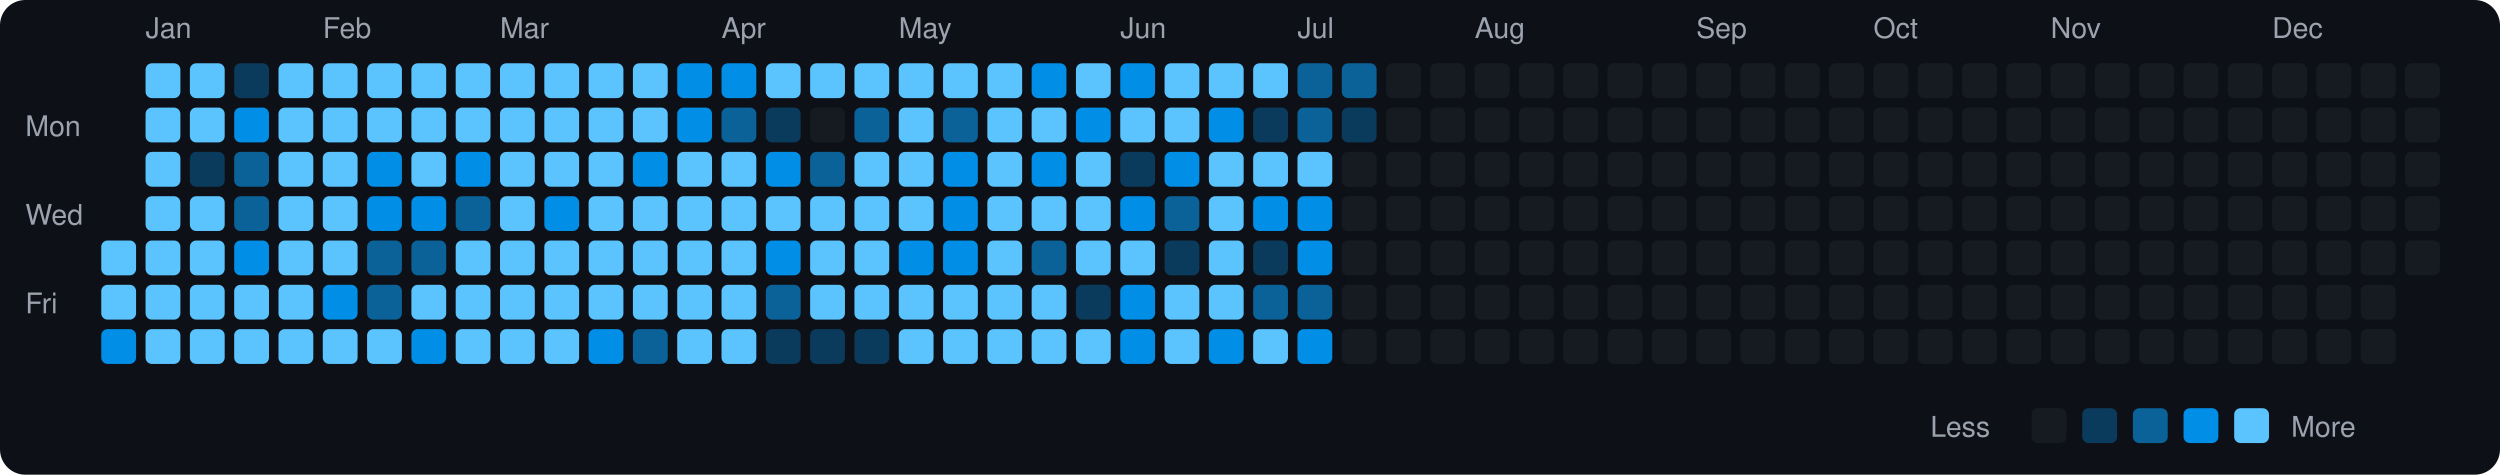
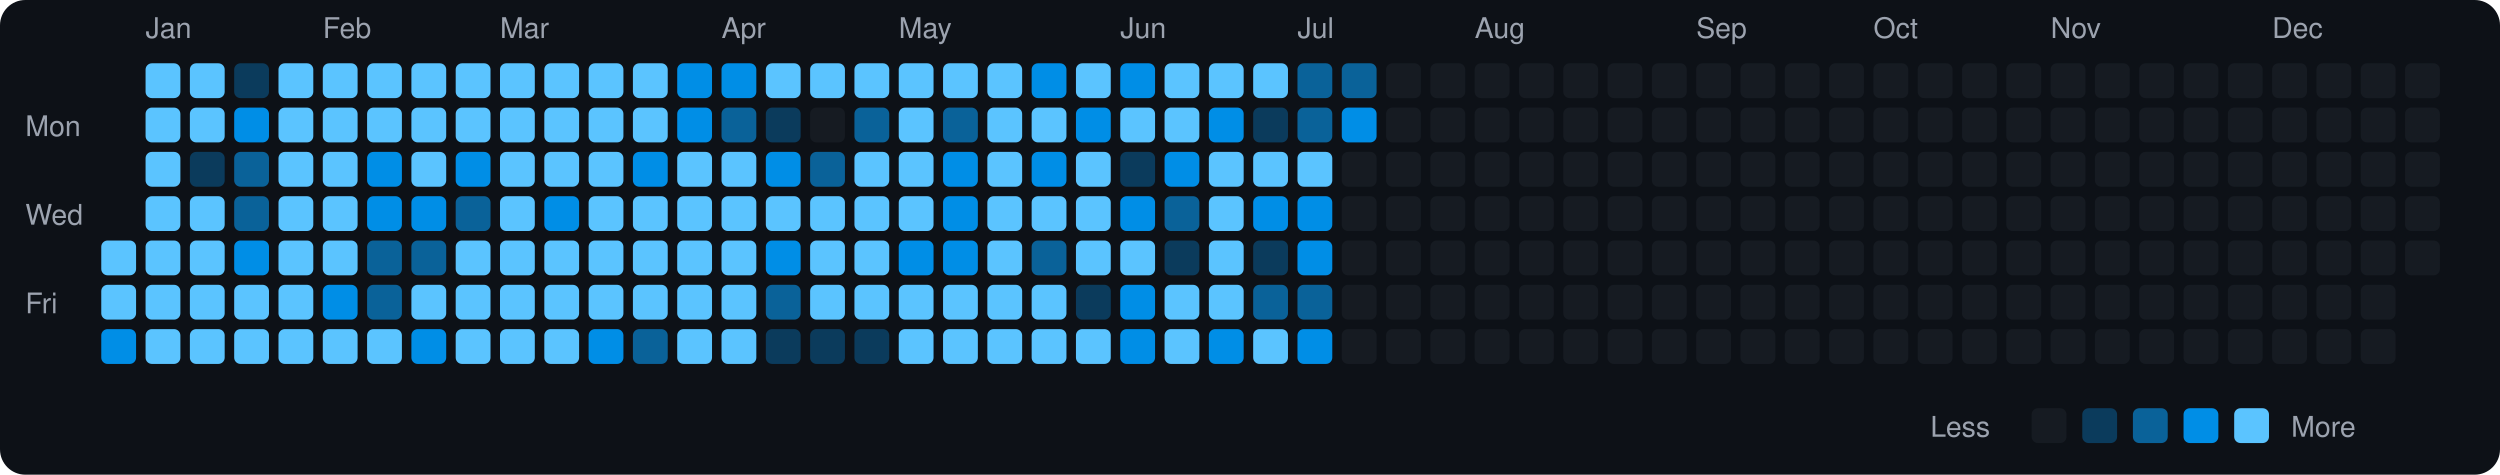
<svg xmlns="http://www.w3.org/2000/svg" viewBox="0 0 790 150" width="790" height="150">
  <rect width="790" height="150" fill="#0d1117" rx="8" ry="8" />
  <text x="8" y="43" fill="#9ca3af" font-size="9" font-family="-apple-system, BlinkMacSystemFont, 'Segoe UI', Helvetica, Arial, sans-serif">Mon</text>
  <text x="8" y="71" fill="#9ca3af" font-size="9" font-family="-apple-system, BlinkMacSystemFont, 'Segoe UI', Helvetica, Arial, sans-serif">Wed</text>
  <text x="8" y="99" fill="#9ca3af" font-size="9" font-family="-apple-system, BlinkMacSystemFont, 'Segoe UI', Helvetica, Arial, sans-serif">Fri</text>
  <rect x="32" y="76" width="11" height="11" rx="2" ry="2" fill="#5bc4ff">
    </rect>
  <rect x="32" y="90" width="11" height="11" rx="2" ry="2" fill="#5bc4ff">
    </rect>
  <rect x="32" y="104" width="11" height="11" rx="2" ry="2" fill="#008ee6">
    </rect>
  <text x="46" y="12" fill="#9ca3af" font-size="9" font-family="-apple-system, BlinkMacSystemFont, 'Segoe UI', Helvetica, Arial, sans-serif">Jan</text>
  <rect x="46" y="20" width="11" height="11" rx="2" ry="2" fill="#5bc4ff">
    </rect>
  <rect x="46" y="34" width="11" height="11" rx="2" ry="2" fill="#5bc4ff">
    </rect>
  <rect x="46" y="48" width="11" height="11" rx="2" ry="2" fill="#5bc4ff">
    </rect>
  <rect x="46" y="62" width="11" height="11" rx="2" ry="2" fill="#5bc4ff">
    </rect>
  <rect x="46" y="76" width="11" height="11" rx="2" ry="2" fill="#5bc4ff">
    </rect>
  <rect x="46" y="90" width="11" height="11" rx="2" ry="2" fill="#5bc4ff">
    </rect>
  <rect x="46" y="104" width="11" height="11" rx="2" ry="2" fill="#5bc4ff">
    </rect>
  <rect x="60" y="20" width="11" height="11" rx="2" ry="2" fill="#5bc4ff">
    </rect>
  <rect x="60" y="34" width="11" height="11" rx="2" ry="2" fill="#5bc4ff">
    </rect>
  <rect x="60" y="48" width="11" height="11" rx="2" ry="2" fill="#0b3b5c">
    </rect>
  <rect x="60" y="62" width="11" height="11" rx="2" ry="2" fill="#5bc4ff">
    </rect>
  <rect x="60" y="76" width="11" height="11" rx="2" ry="2" fill="#5bc4ff">
    </rect>
  <rect x="60" y="90" width="11" height="11" rx="2" ry="2" fill="#5bc4ff">
    </rect>
  <rect x="60" y="104" width="11" height="11" rx="2" ry="2" fill="#5bc4ff">
    </rect>
  <rect x="74" y="20" width="11" height="11" rx="2" ry="2" fill="#0b3b5c">
    </rect>
  <rect x="74" y="34" width="11" height="11" rx="2" ry="2" fill="#008ee6">
    </rect>
  <rect x="74" y="48" width="11" height="11" rx="2" ry="2" fill="#0a6299">
    </rect>
  <rect x="74" y="62" width="11" height="11" rx="2" ry="2" fill="#0a6299">
    </rect>
  <rect x="74" y="76" width="11" height="11" rx="2" ry="2" fill="#008ee6">
    </rect>
  <rect x="74" y="90" width="11" height="11" rx="2" ry="2" fill="#5bc4ff">
    </rect>
  <rect x="74" y="104" width="11" height="11" rx="2" ry="2" fill="#5bc4ff">
    </rect>
  <rect x="88" y="20" width="11" height="11" rx="2" ry="2" fill="#5bc4ff">
    </rect>
  <rect x="88" y="34" width="11" height="11" rx="2" ry="2" fill="#5bc4ff">
    </rect>
  <rect x="88" y="48" width="11" height="11" rx="2" ry="2" fill="#5bc4ff">
    </rect>
  <rect x="88" y="62" width="11" height="11" rx="2" ry="2" fill="#5bc4ff">
    </rect>
  <rect x="88" y="76" width="11" height="11" rx="2" ry="2" fill="#5bc4ff">
    </rect>
  <rect x="88" y="90" width="11" height="11" rx="2" ry="2" fill="#5bc4ff">
    </rect>
  <rect x="88" y="104" width="11" height="11" rx="2" ry="2" fill="#5bc4ff">
    </rect>
  <text x="102" y="12" fill="#9ca3af" font-size="9" font-family="-apple-system, BlinkMacSystemFont, 'Segoe UI', Helvetica, Arial, sans-serif">Feb</text>
  <rect x="102" y="20" width="11" height="11" rx="2" ry="2" fill="#5bc4ff">
    </rect>
  <rect x="102" y="34" width="11" height="11" rx="2" ry="2" fill="#5bc4ff">
    </rect>
  <rect x="102" y="48" width="11" height="11" rx="2" ry="2" fill="#5bc4ff">
    </rect>
  <rect x="102" y="62" width="11" height="11" rx="2" ry="2" fill="#5bc4ff">
    </rect>
  <rect x="102" y="76" width="11" height="11" rx="2" ry="2" fill="#5bc4ff">
    </rect>
  <rect x="102" y="90" width="11" height="11" rx="2" ry="2" fill="#008ee6">
    </rect>
  <rect x="102" y="104" width="11" height="11" rx="2" ry="2" fill="#5bc4ff">
    </rect>
  <rect x="116" y="20" width="11" height="11" rx="2" ry="2" fill="#5bc4ff">
    </rect>
  <rect x="116" y="34" width="11" height="11" rx="2" ry="2" fill="#5bc4ff">
    </rect>
  <rect x="116" y="48" width="11" height="11" rx="2" ry="2" fill="#008ee6">
    </rect>
  <rect x="116" y="62" width="11" height="11" rx="2" ry="2" fill="#008ee6">
    </rect>
  <rect x="116" y="76" width="11" height="11" rx="2" ry="2" fill="#0a6299">
    </rect>
  <rect x="116" y="90" width="11" height="11" rx="2" ry="2" fill="#0a6299">
    </rect>
  <rect x="116" y="104" width="11" height="11" rx="2" ry="2" fill="#5bc4ff">
    </rect>
  <rect x="130" y="20" width="11" height="11" rx="2" ry="2" fill="#5bc4ff">
    </rect>
  <rect x="130" y="34" width="11" height="11" rx="2" ry="2" fill="#5bc4ff">
    </rect>
  <rect x="130" y="48" width="11" height="11" rx="2" ry="2" fill="#5bc4ff">
    </rect>
  <rect x="130" y="62" width="11" height="11" rx="2" ry="2" fill="#008ee6">
    </rect>
  <rect x="130" y="76" width="11" height="11" rx="2" ry="2" fill="#0a6299">
    </rect>
  <rect x="130" y="90" width="11" height="11" rx="2" ry="2" fill="#5bc4ff">
    </rect>
  <rect x="130" y="104" width="11" height="11" rx="2" ry="2" fill="#008ee6">
    </rect>
  <rect x="144" y="20" width="11" height="11" rx="2" ry="2" fill="#5bc4ff">
    </rect>
  <rect x="144" y="34" width="11" height="11" rx="2" ry="2" fill="#5bc4ff">
    </rect>
  <rect x="144" y="48" width="11" height="11" rx="2" ry="2" fill="#008ee6">
    </rect>
  <rect x="144" y="62" width="11" height="11" rx="2" ry="2" fill="#0a6299">
    </rect>
  <rect x="144" y="76" width="11" height="11" rx="2" ry="2" fill="#5bc4ff">
    </rect>
  <rect x="144" y="90" width="11" height="11" rx="2" ry="2" fill="#5bc4ff">
    </rect>
  <rect x="144" y="104" width="11" height="11" rx="2" ry="2" fill="#5bc4ff">
    </rect>
  <text x="158" y="12" fill="#9ca3af" font-size="9" font-family="-apple-system, BlinkMacSystemFont, 'Segoe UI', Helvetica, Arial, sans-serif">Mar</text>
  <rect x="158" y="20" width="11" height="11" rx="2" ry="2" fill="#5bc4ff">
    </rect>
  <rect x="158" y="34" width="11" height="11" rx="2" ry="2" fill="#5bc4ff">
    </rect>
  <rect x="158" y="48" width="11" height="11" rx="2" ry="2" fill="#5bc4ff">
    </rect>
  <rect x="158" y="62" width="11" height="11" rx="2" ry="2" fill="#5bc4ff">
    </rect>
  <rect x="158" y="76" width="11" height="11" rx="2" ry="2" fill="#5bc4ff">
    </rect>
  <rect x="158" y="90" width="11" height="11" rx="2" ry="2" fill="#5bc4ff">
    </rect>
  <rect x="158" y="104" width="11" height="11" rx="2" ry="2" fill="#5bc4ff">
    </rect>
  <rect x="172" y="20" width="11" height="11" rx="2" ry="2" fill="#5bc4ff">
    </rect>
  <rect x="172" y="34" width="11" height="11" rx="2" ry="2" fill="#5bc4ff">
    </rect>
  <rect x="172" y="48" width="11" height="11" rx="2" ry="2" fill="#5bc4ff">
    </rect>
  <rect x="172" y="62" width="11" height="11" rx="2" ry="2" fill="#008ee6">
    </rect>
  <rect x="172" y="76" width="11" height="11" rx="2" ry="2" fill="#5bc4ff">
    </rect>
  <rect x="172" y="90" width="11" height="11" rx="2" ry="2" fill="#5bc4ff">
    </rect>
  <rect x="172" y="104" width="11" height="11" rx="2" ry="2" fill="#5bc4ff">
    </rect>
  <rect x="186" y="20" width="11" height="11" rx="2" ry="2" fill="#5bc4ff">
    </rect>
  <rect x="186" y="34" width="11" height="11" rx="2" ry="2" fill="#5bc4ff">
    </rect>
  <rect x="186" y="48" width="11" height="11" rx="2" ry="2" fill="#5bc4ff">
    </rect>
  <rect x="186" y="62" width="11" height="11" rx="2" ry="2" fill="#5bc4ff">
    </rect>
  <rect x="186" y="76" width="11" height="11" rx="2" ry="2" fill="#5bc4ff">
    </rect>
  <rect x="186" y="90" width="11" height="11" rx="2" ry="2" fill="#5bc4ff">
    </rect>
  <rect x="186" y="104" width="11" height="11" rx="2" ry="2" fill="#008ee6">
    </rect>
  <rect x="200" y="20" width="11" height="11" rx="2" ry="2" fill="#5bc4ff">
    </rect>
  <rect x="200" y="34" width="11" height="11" rx="2" ry="2" fill="#5bc4ff">
    </rect>
  <rect x="200" y="48" width="11" height="11" rx="2" ry="2" fill="#008ee6">
    </rect>
  <rect x="200" y="62" width="11" height="11" rx="2" ry="2" fill="#5bc4ff">
    </rect>
  <rect x="200" y="76" width="11" height="11" rx="2" ry="2" fill="#5bc4ff">
    </rect>
  <rect x="200" y="90" width="11" height="11" rx="2" ry="2" fill="#5bc4ff">
    </rect>
  <rect x="200" y="104" width="11" height="11" rx="2" ry="2" fill="#0a6299">
    </rect>
  <rect x="214" y="20" width="11" height="11" rx="2" ry="2" fill="#008ee6">
    </rect>
  <rect x="214" y="34" width="11" height="11" rx="2" ry="2" fill="#008ee6">
    </rect>
  <rect x="214" y="48" width="11" height="11" rx="2" ry="2" fill="#5bc4ff">
    </rect>
  <rect x="214" y="62" width="11" height="11" rx="2" ry="2" fill="#5bc4ff">
    </rect>
  <rect x="214" y="76" width="11" height="11" rx="2" ry="2" fill="#5bc4ff">
    </rect>
  <rect x="214" y="90" width="11" height="11" rx="2" ry="2" fill="#5bc4ff">
    </rect>
  <rect x="214" y="104" width="11" height="11" rx="2" ry="2" fill="#5bc4ff">
    </rect>
  <text x="228" y="12" fill="#9ca3af" font-size="9" font-family="-apple-system, BlinkMacSystemFont, 'Segoe UI', Helvetica, Arial, sans-serif">Apr</text>
  <rect x="228" y="20" width="11" height="11" rx="2" ry="2" fill="#008ee6">
    </rect>
  <rect x="228" y="34" width="11" height="11" rx="2" ry="2" fill="#0a6299">
    </rect>
  <rect x="228" y="48" width="11" height="11" rx="2" ry="2" fill="#5bc4ff">
    </rect>
  <rect x="228" y="62" width="11" height="11" rx="2" ry="2" fill="#5bc4ff">
    </rect>
  <rect x="228" y="76" width="11" height="11" rx="2" ry="2" fill="#5bc4ff">
    </rect>
  <rect x="228" y="90" width="11" height="11" rx="2" ry="2" fill="#5bc4ff">
    </rect>
  <rect x="228" y="104" width="11" height="11" rx="2" ry="2" fill="#5bc4ff">
    </rect>
  <rect x="242" y="20" width="11" height="11" rx="2" ry="2" fill="#5bc4ff">
    </rect>
  <rect x="242" y="34" width="11" height="11" rx="2" ry="2" fill="#0b3b5c">
    </rect>
  <rect x="242" y="48" width="11" height="11" rx="2" ry="2" fill="#008ee6">
    </rect>
  <rect x="242" y="62" width="11" height="11" rx="2" ry="2" fill="#5bc4ff">
    </rect>
  <rect x="242" y="76" width="11" height="11" rx="2" ry="2" fill="#008ee6">
    </rect>
  <rect x="242" y="90" width="11" height="11" rx="2" ry="2" fill="#0a6299">
    </rect>
  <rect x="242" y="104" width="11" height="11" rx="2" ry="2" fill="#0b3b5c">
    </rect>
  <rect x="256" y="20" width="11" height="11" rx="2" ry="2" fill="#5bc4ff">
    </rect>
  <rect x="256" y="34" width="11" height="11" rx="2" ry="2" fill="#161b22">
    </rect>
  <rect x="256" y="48" width="11" height="11" rx="2" ry="2" fill="#0a6299">
    </rect>
  <rect x="256" y="62" width="11" height="11" rx="2" ry="2" fill="#5bc4ff">
    </rect>
  <rect x="256" y="76" width="11" height="11" rx="2" ry="2" fill="#5bc4ff">
    </rect>
  <rect x="256" y="90" width="11" height="11" rx="2" ry="2" fill="#5bc4ff">
    </rect>
  <rect x="256" y="104" width="11" height="11" rx="2" ry="2" fill="#0b3b5c">
    </rect>
  <rect x="270" y="20" width="11" height="11" rx="2" ry="2" fill="#5bc4ff">
    </rect>
  <rect x="270" y="34" width="11" height="11" rx="2" ry="2" fill="#0a6299">
    </rect>
  <rect x="270" y="48" width="11" height="11" rx="2" ry="2" fill="#5bc4ff">
    </rect>
  <rect x="270" y="62" width="11" height="11" rx="2" ry="2" fill="#5bc4ff">
    </rect>
  <rect x="270" y="76" width="11" height="11" rx="2" ry="2" fill="#5bc4ff">
    </rect>
  <rect x="270" y="90" width="11" height="11" rx="2" ry="2" fill="#5bc4ff">
    </rect>
  <rect x="270" y="104" width="11" height="11" rx="2" ry="2" fill="#0b3b5c">
    </rect>
  <text x="284" y="12" fill="#9ca3af" font-size="9" font-family="-apple-system, BlinkMacSystemFont, 'Segoe UI', Helvetica, Arial, sans-serif">May</text>
  <rect x="284" y="20" width="11" height="11" rx="2" ry="2" fill="#5bc4ff">
    </rect>
  <rect x="284" y="34" width="11" height="11" rx="2" ry="2" fill="#5bc4ff">
    </rect>
  <rect x="284" y="48" width="11" height="11" rx="2" ry="2" fill="#5bc4ff">
    </rect>
  <rect x="284" y="62" width="11" height="11" rx="2" ry="2" fill="#5bc4ff">
    </rect>
  <rect x="284" y="76" width="11" height="11" rx="2" ry="2" fill="#008ee6">
    </rect>
  <rect x="284" y="90" width="11" height="11" rx="2" ry="2" fill="#5bc4ff">
    </rect>
  <rect x="284" y="104" width="11" height="11" rx="2" ry="2" fill="#5bc4ff">
    </rect>
  <rect x="298" y="20" width="11" height="11" rx="2" ry="2" fill="#5bc4ff">
    </rect>
  <rect x="298" y="34" width="11" height="11" rx="2" ry="2" fill="#0a6299">
    </rect>
  <rect x="298" y="48" width="11" height="11" rx="2" ry="2" fill="#008ee6">
    </rect>
  <rect x="298" y="62" width="11" height="11" rx="2" ry="2" fill="#008ee6">
    </rect>
  <rect x="298" y="76" width="11" height="11" rx="2" ry="2" fill="#008ee6">
    </rect>
  <rect x="298" y="90" width="11" height="11" rx="2" ry="2" fill="#5bc4ff">
    </rect>
  <rect x="298" y="104" width="11" height="11" rx="2" ry="2" fill="#5bc4ff">
    </rect>
  <rect x="312" y="20" width="11" height="11" rx="2" ry="2" fill="#5bc4ff">
    </rect>
  <rect x="312" y="34" width="11" height="11" rx="2" ry="2" fill="#5bc4ff">
    </rect>
  <rect x="312" y="48" width="11" height="11" rx="2" ry="2" fill="#5bc4ff">
    </rect>
  <rect x="312" y="62" width="11" height="11" rx="2" ry="2" fill="#5bc4ff">
    </rect>
  <rect x="312" y="76" width="11" height="11" rx="2" ry="2" fill="#5bc4ff">
    </rect>
  <rect x="312" y="90" width="11" height="11" rx="2" ry="2" fill="#5bc4ff">
    </rect>
  <rect x="312" y="104" width="11" height="11" rx="2" ry="2" fill="#5bc4ff">
    </rect>
  <rect x="326" y="20" width="11" height="11" rx="2" ry="2" fill="#008ee6">
    </rect>
  <rect x="326" y="34" width="11" height="11" rx="2" ry="2" fill="#5bc4ff">
    </rect>
  <rect x="326" y="48" width="11" height="11" rx="2" ry="2" fill="#008ee6">
    </rect>
  <rect x="326" y="62" width="11" height="11" rx="2" ry="2" fill="#5bc4ff">
    </rect>
  <rect x="326" y="76" width="11" height="11" rx="2" ry="2" fill="#0a6299">
    </rect>
  <rect x="326" y="90" width="11" height="11" rx="2" ry="2" fill="#5bc4ff">
    </rect>
  <rect x="326" y="104" width="11" height="11" rx="2" ry="2" fill="#5bc4ff">
    </rect>
  <rect x="340" y="20" width="11" height="11" rx="2" ry="2" fill="#5bc4ff">
    </rect>
  <rect x="340" y="34" width="11" height="11" rx="2" ry="2" fill="#008ee6">
    </rect>
  <rect x="340" y="48" width="11" height="11" rx="2" ry="2" fill="#5bc4ff">
    </rect>
  <rect x="340" y="62" width="11" height="11" rx="2" ry="2" fill="#5bc4ff">
    </rect>
  <rect x="340" y="76" width="11" height="11" rx="2" ry="2" fill="#5bc4ff">
    </rect>
  <rect x="340" y="90" width="11" height="11" rx="2" ry="2" fill="#0b3b5c">
    </rect>
  <rect x="340" y="104" width="11" height="11" rx="2" ry="2" fill="#5bc4ff">
    </rect>
  <text x="354" y="12" fill="#9ca3af" font-size="9" font-family="-apple-system, BlinkMacSystemFont, 'Segoe UI', Helvetica, Arial, sans-serif">Jun</text>
  <rect x="354" y="20" width="11" height="11" rx="2" ry="2" fill="#008ee6">
    </rect>
  <rect x="354" y="34" width="11" height="11" rx="2" ry="2" fill="#5bc4ff">
    </rect>
  <rect x="354" y="48" width="11" height="11" rx="2" ry="2" fill="#0b3b5c">
    </rect>
  <rect x="354" y="62" width="11" height="11" rx="2" ry="2" fill="#008ee6">
    </rect>
  <rect x="354" y="76" width="11" height="11" rx="2" ry="2" fill="#5bc4ff">
    </rect>
  <rect x="354" y="90" width="11" height="11" rx="2" ry="2" fill="#008ee6">
    </rect>
  <rect x="354" y="104" width="11" height="11" rx="2" ry="2" fill="#008ee6">
    </rect>
  <rect x="368" y="20" width="11" height="11" rx="2" ry="2" fill="#5bc4ff">
    </rect>
  <rect x="368" y="34" width="11" height="11" rx="2" ry="2" fill="#5bc4ff">
    </rect>
  <rect x="368" y="48" width="11" height="11" rx="2" ry="2" fill="#008ee6">
    </rect>
  <rect x="368" y="62" width="11" height="11" rx="2" ry="2" fill="#0a6299">
    </rect>
  <rect x="368" y="76" width="11" height="11" rx="2" ry="2" fill="#0b3b5c">
    </rect>
  <rect x="368" y="90" width="11" height="11" rx="2" ry="2" fill="#5bc4ff">
    </rect>
  <rect x="368" y="104" width="11" height="11" rx="2" ry="2" fill="#5bc4ff">
    </rect>
  <rect x="382" y="20" width="11" height="11" rx="2" ry="2" fill="#5bc4ff">
    </rect>
  <rect x="382" y="34" width="11" height="11" rx="2" ry="2" fill="#008ee6">
    </rect>
  <rect x="382" y="48" width="11" height="11" rx="2" ry="2" fill="#5bc4ff">
    </rect>
  <rect x="382" y="62" width="11" height="11" rx="2" ry="2" fill="#5bc4ff">
    </rect>
  <rect x="382" y="76" width="11" height="11" rx="2" ry="2" fill="#5bc4ff">
    </rect>
  <rect x="382" y="90" width="11" height="11" rx="2" ry="2" fill="#5bc4ff">
    </rect>
  <rect x="382" y="104" width="11" height="11" rx="2" ry="2" fill="#008ee6">
    </rect>
  <rect x="396" y="20" width="11" height="11" rx="2" ry="2" fill="#5bc4ff">
    </rect>
  <rect x="396" y="34" width="11" height="11" rx="2" ry="2" fill="#0b3b5c">
    </rect>
  <rect x="396" y="48" width="11" height="11" rx="2" ry="2" fill="#5bc4ff">
    </rect>
  <rect x="396" y="62" width="11" height="11" rx="2" ry="2" fill="#008ee6">
    </rect>
  <rect x="396" y="76" width="11" height="11" rx="2" ry="2" fill="#0b3b5c">
    </rect>
  <rect x="396" y="90" width="11" height="11" rx="2" ry="2" fill="#0a6299">
    </rect>
  <rect x="396" y="104" width="11" height="11" rx="2" ry="2" fill="#5bc4ff">
    </rect>
  <text x="410" y="12" fill="#9ca3af" font-size="9" font-family="-apple-system, BlinkMacSystemFont, 'Segoe UI', Helvetica, Arial, sans-serif">Jul</text>
  <rect x="410" y="20" width="11" height="11" rx="2" ry="2" fill="#0a6299">
    </rect>
  <rect x="410" y="34" width="11" height="11" rx="2" ry="2" fill="#0a6299">
    </rect>
  <rect x="410" y="48" width="11" height="11" rx="2" ry="2" fill="#5bc4ff">
    </rect>
  <rect x="410" y="62" width="11" height="11" rx="2" ry="2" fill="#008ee6">
    </rect>
  <rect x="410" y="76" width="11" height="11" rx="2" ry="2" fill="#008ee6">
    </rect>
  <rect x="410" y="90" width="11" height="11" rx="2" ry="2" fill="#0a6299">
    </rect>
  <rect x="410" y="104" width="11" height="11" rx="2" ry="2" fill="#008ee6">
    </rect>
  <rect x="424" y="20" width="11" height="11" rx="2" ry="2" fill="#0a6299">
    </rect>
-   <rect x="424" y="34" width="11" height="11" rx="2" ry="2" fill="#0b3b5c">
+   <rect x="424" y="34" width="11" height="11" rx="2" ry="2" fill="#008ee6">
    </rect>
  <rect x="424" y="48" width="11" height="11" rx="2" ry="2" fill="#161b22">
    </rect>
  <rect x="424" y="62" width="11" height="11" rx="2" ry="2" fill="#161b22">
    </rect>
  <rect x="424" y="76" width="11" height="11" rx="2" ry="2" fill="#161b22">
    </rect>
  <rect x="424" y="90" width="11" height="11" rx="2" ry="2" fill="#161b22">
    </rect>
  <rect x="424" y="104" width="11" height="11" rx="2" ry="2" fill="#161b22">
    </rect>
  <rect x="438" y="20" width="11" height="11" rx="2" ry="2" fill="#161b22">
    </rect>
  <rect x="438" y="34" width="11" height="11" rx="2" ry="2" fill="#161b22">
    </rect>
  <rect x="438" y="48" width="11" height="11" rx="2" ry="2" fill="#161b22">
    </rect>
  <rect x="438" y="62" width="11" height="11" rx="2" ry="2" fill="#161b22">
    </rect>
  <rect x="438" y="76" width="11" height="11" rx="2" ry="2" fill="#161b22">
    </rect>
  <rect x="438" y="90" width="11" height="11" rx="2" ry="2" fill="#161b22">
    </rect>
  <rect x="438" y="104" width="11" height="11" rx="2" ry="2" fill="#161b22">
    </rect>
  <rect x="452" y="20" width="11" height="11" rx="2" ry="2" fill="#161b22">
    </rect>
  <rect x="452" y="34" width="11" height="11" rx="2" ry="2" fill="#161b22">
    </rect>
  <rect x="452" y="48" width="11" height="11" rx="2" ry="2" fill="#161b22">
    </rect>
  <rect x="452" y="62" width="11" height="11" rx="2" ry="2" fill="#161b22">
    </rect>
  <rect x="452" y="76" width="11" height="11" rx="2" ry="2" fill="#161b22">
    </rect>
  <rect x="452" y="90" width="11" height="11" rx="2" ry="2" fill="#161b22">
    </rect>
  <rect x="452" y="104" width="11" height="11" rx="2" ry="2" fill="#161b22">
    </rect>
  <text x="466" y="12" fill="#9ca3af" font-size="9" font-family="-apple-system, BlinkMacSystemFont, 'Segoe UI', Helvetica, Arial, sans-serif">Aug</text>
  <rect x="466" y="20" width="11" height="11" rx="2" ry="2" fill="#161b22">
    </rect>
  <rect x="466" y="34" width="11" height="11" rx="2" ry="2" fill="#161b22">
    </rect>
  <rect x="466" y="48" width="11" height="11" rx="2" ry="2" fill="#161b22">
    </rect>
  <rect x="466" y="62" width="11" height="11" rx="2" ry="2" fill="#161b22">
    </rect>
  <rect x="466" y="76" width="11" height="11" rx="2" ry="2" fill="#161b22">
    </rect>
  <rect x="466" y="90" width="11" height="11" rx="2" ry="2" fill="#161b22">
    </rect>
  <rect x="466" y="104" width="11" height="11" rx="2" ry="2" fill="#161b22">
    </rect>
  <rect x="480" y="20" width="11" height="11" rx="2" ry="2" fill="#161b22">
    </rect>
  <rect x="480" y="34" width="11" height="11" rx="2" ry="2" fill="#161b22">
    </rect>
  <rect x="480" y="48" width="11" height="11" rx="2" ry="2" fill="#161b22">
    </rect>
  <rect x="480" y="62" width="11" height="11" rx="2" ry="2" fill="#161b22">
    </rect>
  <rect x="480" y="76" width="11" height="11" rx="2" ry="2" fill="#161b22">
    </rect>
  <rect x="480" y="90" width="11" height="11" rx="2" ry="2" fill="#161b22">
    </rect>
  <rect x="480" y="104" width="11" height="11" rx="2" ry="2" fill="#161b22">
    </rect>
  <rect x="494" y="20" width="11" height="11" rx="2" ry="2" fill="#161b22">
    </rect>
  <rect x="494" y="34" width="11" height="11" rx="2" ry="2" fill="#161b22">
    </rect>
  <rect x="494" y="48" width="11" height="11" rx="2" ry="2" fill="#161b22">
    </rect>
  <rect x="494" y="62" width="11" height="11" rx="2" ry="2" fill="#161b22">
    </rect>
  <rect x="494" y="76" width="11" height="11" rx="2" ry="2" fill="#161b22">
    </rect>
  <rect x="494" y="90" width="11" height="11" rx="2" ry="2" fill="#161b22">
    </rect>
  <rect x="494" y="104" width="11" height="11" rx="2" ry="2" fill="#161b22">
    </rect>
  <rect x="508" y="20" width="11" height="11" rx="2" ry="2" fill="#161b22">
    </rect>
  <rect x="508" y="34" width="11" height="11" rx="2" ry="2" fill="#161b22">
    </rect>
  <rect x="508" y="48" width="11" height="11" rx="2" ry="2" fill="#161b22">
    </rect>
  <rect x="508" y="62" width="11" height="11" rx="2" ry="2" fill="#161b22">
    </rect>
  <rect x="508" y="76" width="11" height="11" rx="2" ry="2" fill="#161b22">
    </rect>
  <rect x="508" y="90" width="11" height="11" rx="2" ry="2" fill="#161b22">
    </rect>
  <rect x="508" y="104" width="11" height="11" rx="2" ry="2" fill="#161b22">
    </rect>
  <rect x="522" y="20" width="11" height="11" rx="2" ry="2" fill="#161b22">
    </rect>
  <rect x="522" y="34" width="11" height="11" rx="2" ry="2" fill="#161b22">
    </rect>
  <rect x="522" y="48" width="11" height="11" rx="2" ry="2" fill="#161b22">
    </rect>
  <rect x="522" y="62" width="11" height="11" rx="2" ry="2" fill="#161b22">
    </rect>
  <rect x="522" y="76" width="11" height="11" rx="2" ry="2" fill="#161b22">
    </rect>
  <rect x="522" y="90" width="11" height="11" rx="2" ry="2" fill="#161b22">
    </rect>
  <rect x="522" y="104" width="11" height="11" rx="2" ry="2" fill="#161b22">
    </rect>
  <text x="536" y="12" fill="#9ca3af" font-size="9" font-family="-apple-system, BlinkMacSystemFont, 'Segoe UI', Helvetica, Arial, sans-serif">Sep</text>
  <rect x="536" y="20" width="11" height="11" rx="2" ry="2" fill="#161b22">
    </rect>
  <rect x="536" y="34" width="11" height="11" rx="2" ry="2" fill="#161b22">
    </rect>
  <rect x="536" y="48" width="11" height="11" rx="2" ry="2" fill="#161b22">
    </rect>
  <rect x="536" y="62" width="11" height="11" rx="2" ry="2" fill="#161b22">
    </rect>
  <rect x="536" y="76" width="11" height="11" rx="2" ry="2" fill="#161b22">
    </rect>
  <rect x="536" y="90" width="11" height="11" rx="2" ry="2" fill="#161b22">
    </rect>
  <rect x="536" y="104" width="11" height="11" rx="2" ry="2" fill="#161b22">
    </rect>
  <rect x="550" y="20" width="11" height="11" rx="2" ry="2" fill="#161b22">
    </rect>
  <rect x="550" y="34" width="11" height="11" rx="2" ry="2" fill="#161b22">
    </rect>
  <rect x="550" y="48" width="11" height="11" rx="2" ry="2" fill="#161b22">
    </rect>
  <rect x="550" y="62" width="11" height="11" rx="2" ry="2" fill="#161b22">
    </rect>
  <rect x="550" y="76" width="11" height="11" rx="2" ry="2" fill="#161b22">
    </rect>
  <rect x="550" y="90" width="11" height="11" rx="2" ry="2" fill="#161b22">
    </rect>
  <rect x="550" y="104" width="11" height="11" rx="2" ry="2" fill="#161b22">
    </rect>
  <rect x="564" y="20" width="11" height="11" rx="2" ry="2" fill="#161b22">
    </rect>
  <rect x="564" y="34" width="11" height="11" rx="2" ry="2" fill="#161b22">
    </rect>
  <rect x="564" y="48" width="11" height="11" rx="2" ry="2" fill="#161b22">
    </rect>
  <rect x="564" y="62" width="11" height="11" rx="2" ry="2" fill="#161b22">
    </rect>
  <rect x="564" y="76" width="11" height="11" rx="2" ry="2" fill="#161b22">
    </rect>
  <rect x="564" y="90" width="11" height="11" rx="2" ry="2" fill="#161b22">
    </rect>
  <rect x="564" y="104" width="11" height="11" rx="2" ry="2" fill="#161b22">
    </rect>
  <rect x="578" y="20" width="11" height="11" rx="2" ry="2" fill="#161b22">
    </rect>
  <rect x="578" y="34" width="11" height="11" rx="2" ry="2" fill="#161b22">
    </rect>
  <rect x="578" y="48" width="11" height="11" rx="2" ry="2" fill="#161b22">
    </rect>
  <rect x="578" y="62" width="11" height="11" rx="2" ry="2" fill="#161b22">
    </rect>
  <rect x="578" y="76" width="11" height="11" rx="2" ry="2" fill="#161b22">
    </rect>
  <rect x="578" y="90" width="11" height="11" rx="2" ry="2" fill="#161b22">
    </rect>
  <rect x="578" y="104" width="11" height="11" rx="2" ry="2" fill="#161b22">
    </rect>
  <text x="592" y="12" fill="#9ca3af" font-size="9" font-family="-apple-system, BlinkMacSystemFont, 'Segoe UI', Helvetica, Arial, sans-serif">Oct</text>
  <rect x="592" y="20" width="11" height="11" rx="2" ry="2" fill="#161b22">
    </rect>
  <rect x="592" y="34" width="11" height="11" rx="2" ry="2" fill="#161b22">
    </rect>
  <rect x="592" y="48" width="11" height="11" rx="2" ry="2" fill="#161b22">
    </rect>
  <rect x="592" y="62" width="11" height="11" rx="2" ry="2" fill="#161b22">
    </rect>
  <rect x="592" y="76" width="11" height="11" rx="2" ry="2" fill="#161b22">
    </rect>
  <rect x="592" y="90" width="11" height="11" rx="2" ry="2" fill="#161b22">
    </rect>
  <rect x="592" y="104" width="11" height="11" rx="2" ry="2" fill="#161b22">
    </rect>
  <rect x="606" y="20" width="11" height="11" rx="2" ry="2" fill="#161b22">
    </rect>
  <rect x="606" y="34" width="11" height="11" rx="2" ry="2" fill="#161b22">
    </rect>
  <rect x="606" y="48" width="11" height="11" rx="2" ry="2" fill="#161b22">
    </rect>
  <rect x="606" y="62" width="11" height="11" rx="2" ry="2" fill="#161b22">
    </rect>
  <rect x="606" y="76" width="11" height="11" rx="2" ry="2" fill="#161b22">
    </rect>
  <rect x="606" y="90" width="11" height="11" rx="2" ry="2" fill="#161b22">
    </rect>
  <rect x="606" y="104" width="11" height="11" rx="2" ry="2" fill="#161b22">
    </rect>
  <rect x="620" y="20" width="11" height="11" rx="2" ry="2" fill="#161b22">
    </rect>
  <rect x="620" y="34" width="11" height="11" rx="2" ry="2" fill="#161b22">
    </rect>
  <rect x="620" y="48" width="11" height="11" rx="2" ry="2" fill="#161b22">
    </rect>
  <rect x="620" y="62" width="11" height="11" rx="2" ry="2" fill="#161b22">
    </rect>
  <rect x="620" y="76" width="11" height="11" rx="2" ry="2" fill="#161b22">
    </rect>
  <rect x="620" y="90" width="11" height="11" rx="2" ry="2" fill="#161b22">
    </rect>
  <rect x="620" y="104" width="11" height="11" rx="2" ry="2" fill="#161b22">
    </rect>
  <rect x="634" y="20" width="11" height="11" rx="2" ry="2" fill="#161b22">
    </rect>
  <rect x="634" y="34" width="11" height="11" rx="2" ry="2" fill="#161b22">
    </rect>
  <rect x="634" y="48" width="11" height="11" rx="2" ry="2" fill="#161b22">
    </rect>
  <rect x="634" y="62" width="11" height="11" rx="2" ry="2" fill="#161b22">
    </rect>
  <rect x="634" y="76" width="11" height="11" rx="2" ry="2" fill="#161b22">
    </rect>
  <rect x="634" y="90" width="11" height="11" rx="2" ry="2" fill="#161b22">
    </rect>
  <rect x="634" y="104" width="11" height="11" rx="2" ry="2" fill="#161b22">
    </rect>
  <text x="648" y="12" fill="#9ca3af" font-size="9" font-family="-apple-system, BlinkMacSystemFont, 'Segoe UI', Helvetica, Arial, sans-serif">Nov</text>
  <rect x="648" y="20" width="11" height="11" rx="2" ry="2" fill="#161b22">
    </rect>
  <rect x="648" y="34" width="11" height="11" rx="2" ry="2" fill="#161b22">
    </rect>
  <rect x="648" y="48" width="11" height="11" rx="2" ry="2" fill="#161b22">
    </rect>
  <rect x="648" y="62" width="11" height="11" rx="2" ry="2" fill="#161b22">
    </rect>
  <rect x="648" y="76" width="11" height="11" rx="2" ry="2" fill="#161b22">
    </rect>
  <rect x="648" y="90" width="11" height="11" rx="2" ry="2" fill="#161b22">
    </rect>
  <rect x="648" y="104" width="11" height="11" rx="2" ry="2" fill="#161b22">
    </rect>
  <rect x="662" y="20" width="11" height="11" rx="2" ry="2" fill="#161b22">
    </rect>
  <rect x="662" y="34" width="11" height="11" rx="2" ry="2" fill="#161b22">
    </rect>
  <rect x="662" y="48" width="11" height="11" rx="2" ry="2" fill="#161b22">
    </rect>
  <rect x="662" y="62" width="11" height="11" rx="2" ry="2" fill="#161b22">
    </rect>
  <rect x="662" y="76" width="11" height="11" rx="2" ry="2" fill="#161b22">
    </rect>
  <rect x="662" y="90" width="11" height="11" rx="2" ry="2" fill="#161b22">
    </rect>
  <rect x="662" y="104" width="11" height="11" rx="2" ry="2" fill="#161b22">
    </rect>
  <rect x="676" y="20" width="11" height="11" rx="2" ry="2" fill="#161b22">
    </rect>
  <rect x="676" y="34" width="11" height="11" rx="2" ry="2" fill="#161b22">
    </rect>
  <rect x="676" y="48" width="11" height="11" rx="2" ry="2" fill="#161b22">
    </rect>
  <rect x="676" y="62" width="11" height="11" rx="2" ry="2" fill="#161b22">
    </rect>
  <rect x="676" y="76" width="11" height="11" rx="2" ry="2" fill="#161b22">
    </rect>
  <rect x="676" y="90" width="11" height="11" rx="2" ry="2" fill="#161b22">
    </rect>
  <rect x="676" y="104" width="11" height="11" rx="2" ry="2" fill="#161b22">
    </rect>
  <rect x="690" y="20" width="11" height="11" rx="2" ry="2" fill="#161b22">
    </rect>
  <rect x="690" y="34" width="11" height="11" rx="2" ry="2" fill="#161b22">
    </rect>
  <rect x="690" y="48" width="11" height="11" rx="2" ry="2" fill="#161b22">
    </rect>
  <rect x="690" y="62" width="11" height="11" rx="2" ry="2" fill="#161b22">
    </rect>
  <rect x="690" y="76" width="11" height="11" rx="2" ry="2" fill="#161b22">
    </rect>
  <rect x="690" y="90" width="11" height="11" rx="2" ry="2" fill="#161b22">
    </rect>
  <rect x="690" y="104" width="11" height="11" rx="2" ry="2" fill="#161b22">
    </rect>
  <rect x="704" y="20" width="11" height="11" rx="2" ry="2" fill="#161b22">
    </rect>
  <rect x="704" y="34" width="11" height="11" rx="2" ry="2" fill="#161b22">
    </rect>
  <rect x="704" y="48" width="11" height="11" rx="2" ry="2" fill="#161b22">
    </rect>
  <rect x="704" y="62" width="11" height="11" rx="2" ry="2" fill="#161b22">
    </rect>
  <rect x="704" y="76" width="11" height="11" rx="2" ry="2" fill="#161b22">
    </rect>
  <rect x="704" y="90" width="11" height="11" rx="2" ry="2" fill="#161b22">
    </rect>
  <rect x="704" y="104" width="11" height="11" rx="2" ry="2" fill="#161b22">
    </rect>
  <text x="718" y="12" fill="#9ca3af" font-size="9" font-family="-apple-system, BlinkMacSystemFont, 'Segoe UI', Helvetica, Arial, sans-serif">Dec</text>
  <rect x="718" y="20" width="11" height="11" rx="2" ry="2" fill="#161b22">
    </rect>
  <rect x="718" y="34" width="11" height="11" rx="2" ry="2" fill="#161b22">
    </rect>
  <rect x="718" y="48" width="11" height="11" rx="2" ry="2" fill="#161b22">
    </rect>
  <rect x="718" y="62" width="11" height="11" rx="2" ry="2" fill="#161b22">
    </rect>
  <rect x="718" y="76" width="11" height="11" rx="2" ry="2" fill="#161b22">
    </rect>
  <rect x="718" y="90" width="11" height="11" rx="2" ry="2" fill="#161b22">
    </rect>
  <rect x="718" y="104" width="11" height="11" rx="2" ry="2" fill="#161b22">
    </rect>
  <rect x="732" y="20" width="11" height="11" rx="2" ry="2" fill="#161b22">
    </rect>
  <rect x="732" y="34" width="11" height="11" rx="2" ry="2" fill="#161b22">
    </rect>
  <rect x="732" y="48" width="11" height="11" rx="2" ry="2" fill="#161b22">
    </rect>
  <rect x="732" y="62" width="11" height="11" rx="2" ry="2" fill="#161b22">
    </rect>
  <rect x="732" y="76" width="11" height="11" rx="2" ry="2" fill="#161b22">
    </rect>
  <rect x="732" y="90" width="11" height="11" rx="2" ry="2" fill="#161b22">
    </rect>
  <rect x="732" y="104" width="11" height="11" rx="2" ry="2" fill="#161b22">
    </rect>
  <rect x="746" y="20" width="11" height="11" rx="2" ry="2" fill="#161b22">
    </rect>
  <rect x="746" y="34" width="11" height="11" rx="2" ry="2" fill="#161b22">
    </rect>
  <rect x="746" y="48" width="11" height="11" rx="2" ry="2" fill="#161b22">
    </rect>
  <rect x="746" y="62" width="11" height="11" rx="2" ry="2" fill="#161b22">
    </rect>
  <rect x="746" y="76" width="11" height="11" rx="2" ry="2" fill="#161b22">
    </rect>
  <rect x="746" y="90" width="11" height="11" rx="2" ry="2" fill="#161b22">
    </rect>
  <rect x="746" y="104" width="11" height="11" rx="2" ry="2" fill="#161b22">
    </rect>
  <rect x="760" y="20" width="11" height="11" rx="2" ry="2" fill="#161b22">
    </rect>
  <rect x="760" y="34" width="11" height="11" rx="2" ry="2" fill="#161b22">
    </rect>
  <rect x="760" y="48" width="11" height="11" rx="2" ry="2" fill="#161b22">
    </rect>
  <rect x="760" y="62" width="11" height="11" rx="2" ry="2" fill="#161b22">
    </rect>
  <rect x="760" y="76" width="11" height="11" rx="2" ry="2" fill="#161b22">
    </rect>
  <text x="610" y="138" fill="#9ca3af" font-size="9" font-family="-apple-system, BlinkMacSystemFont, 'Segoe UI', Helvetica, Arial, sans-serif">Less</text>
  <rect x="642" y="129" width="11" height="11" rx="2" ry="2" fill="#161b22" />
  <rect x="658" y="129" width="11" height="11" rx="2" ry="2" fill="#0b3b5c" />
  <rect x="674" y="129" width="11" height="11" rx="2" ry="2" fill="#0a6299" />
  <rect x="690" y="129" width="11" height="11" rx="2" ry="2" fill="#008ee6" />
  <rect x="706" y="129" width="11" height="11" rx="2" ry="2" fill="#5bc4ff" />
  <text x="724" y="138" fill="#9ca3af" font-size="9" font-family="-apple-system, BlinkMacSystemFont, 'Segoe UI', Helvetica, Arial, sans-serif">More</text>
</svg>
